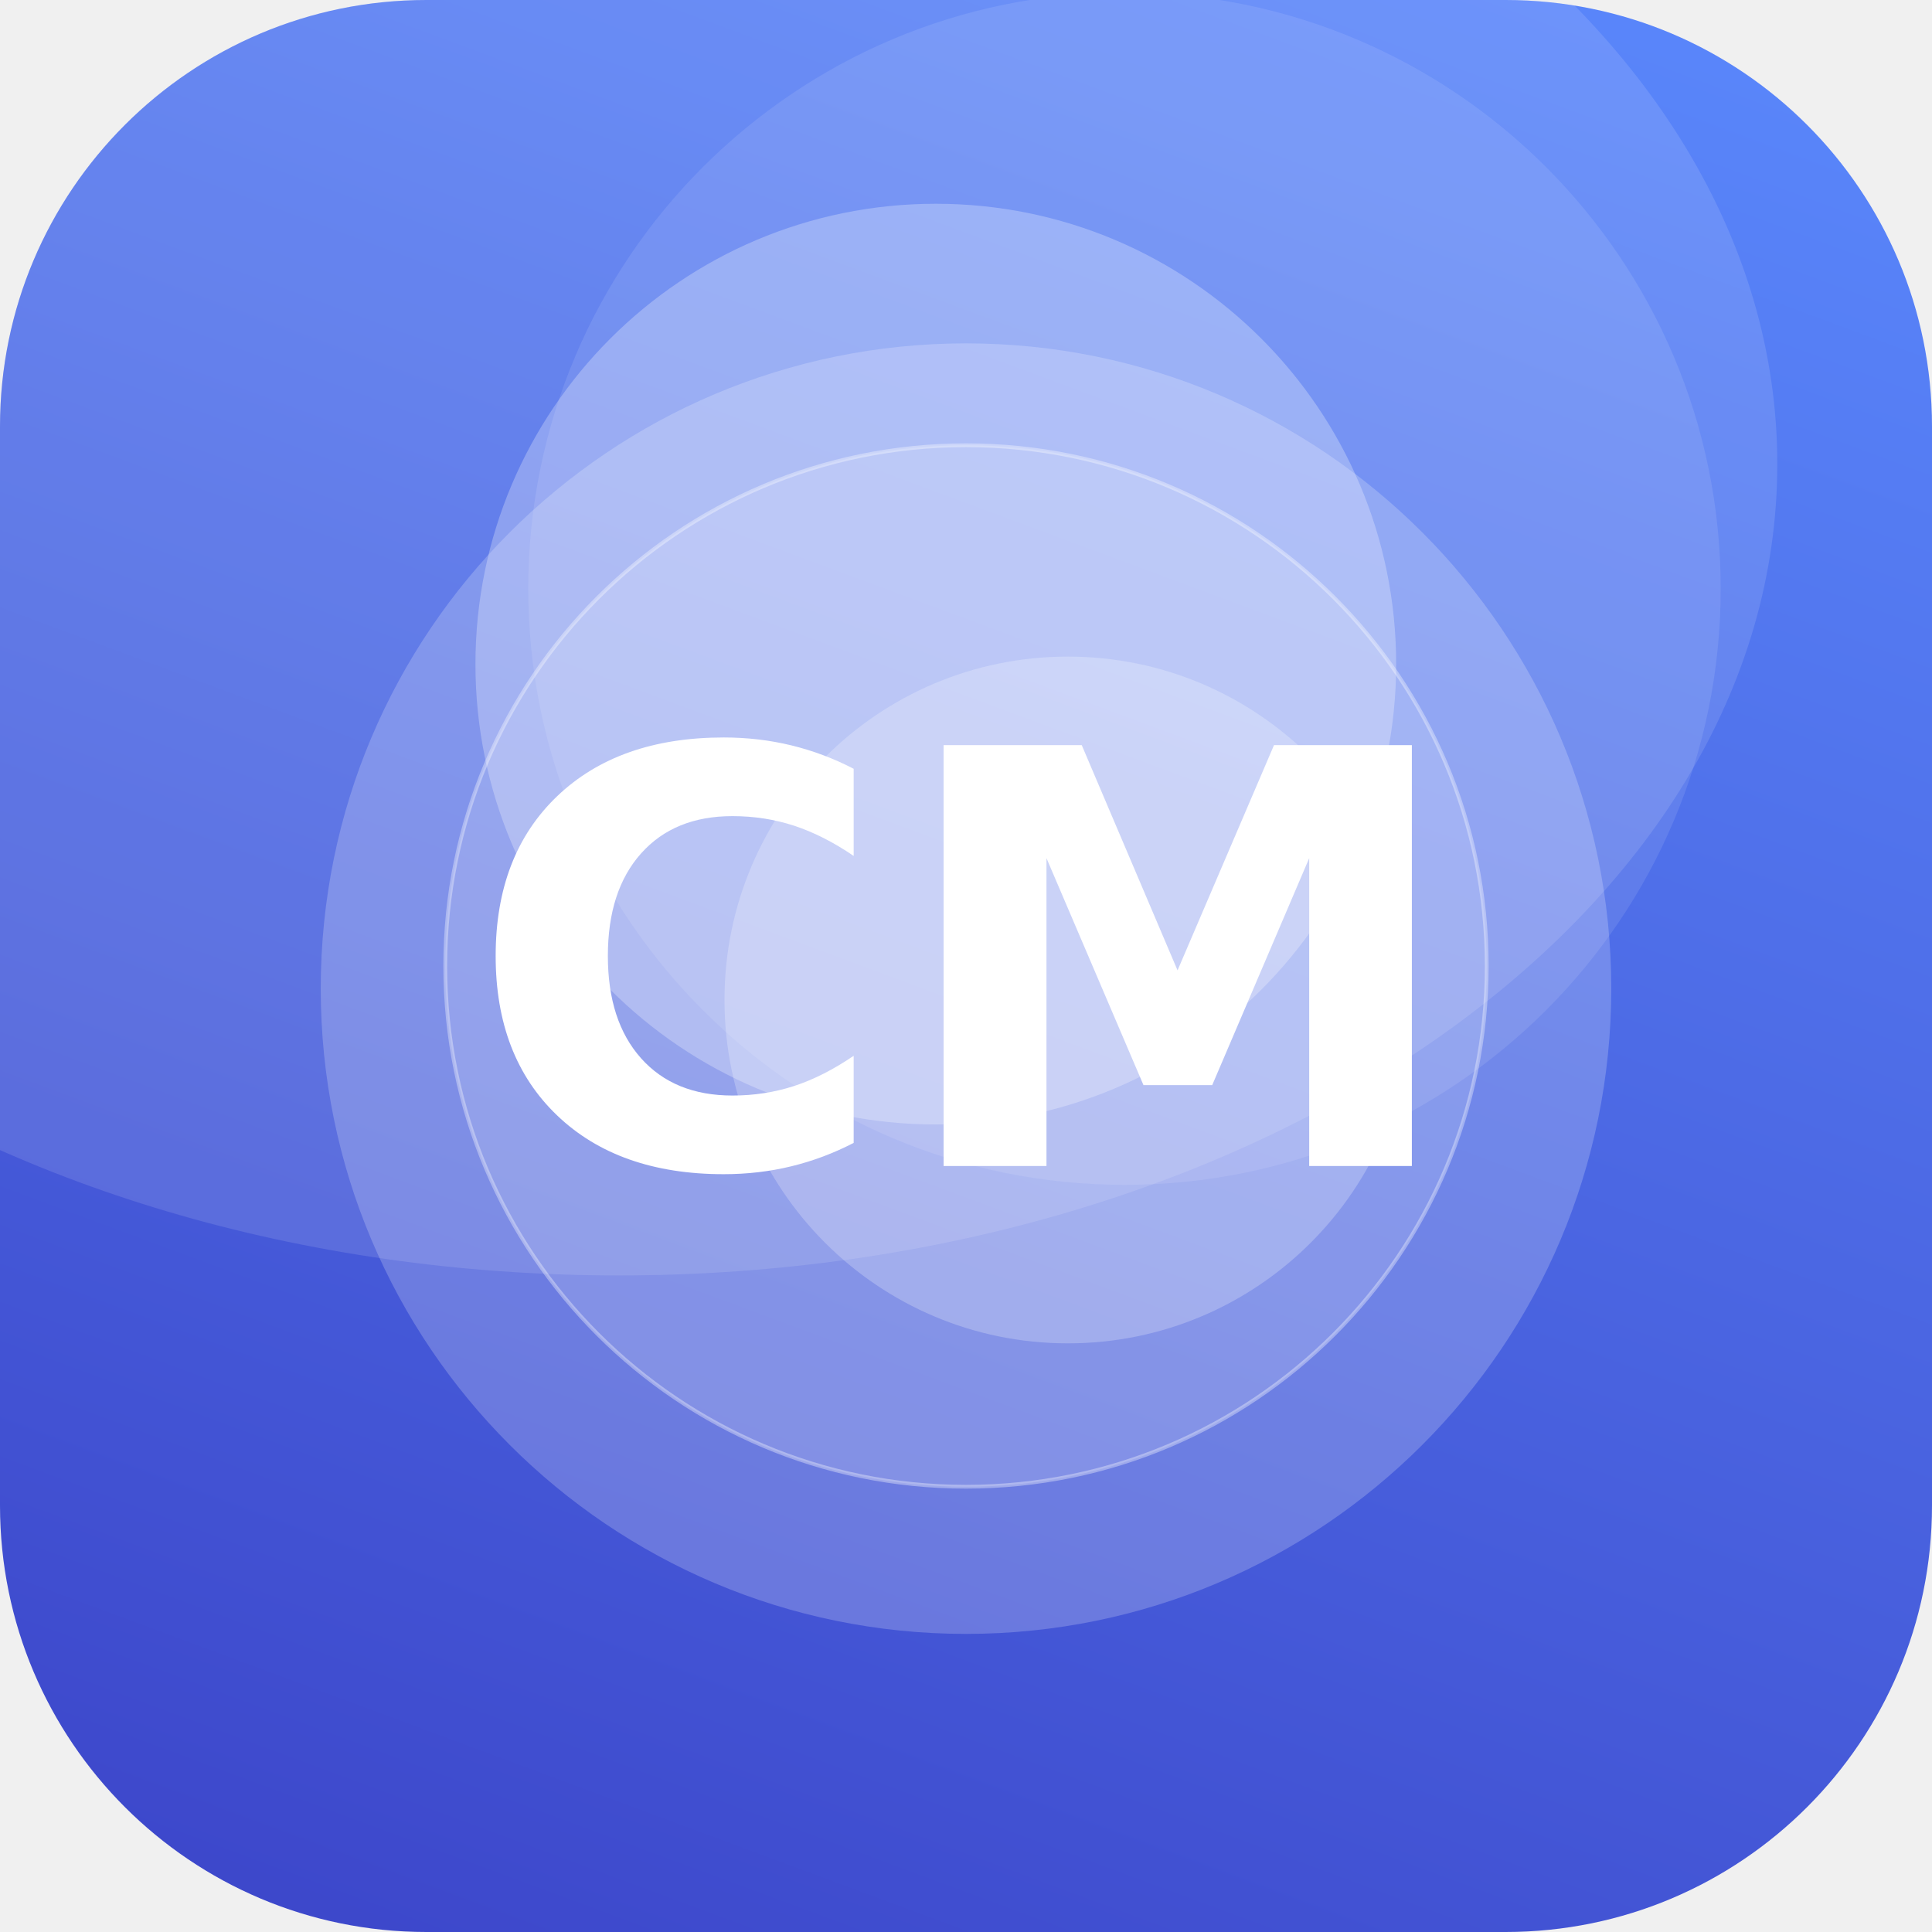
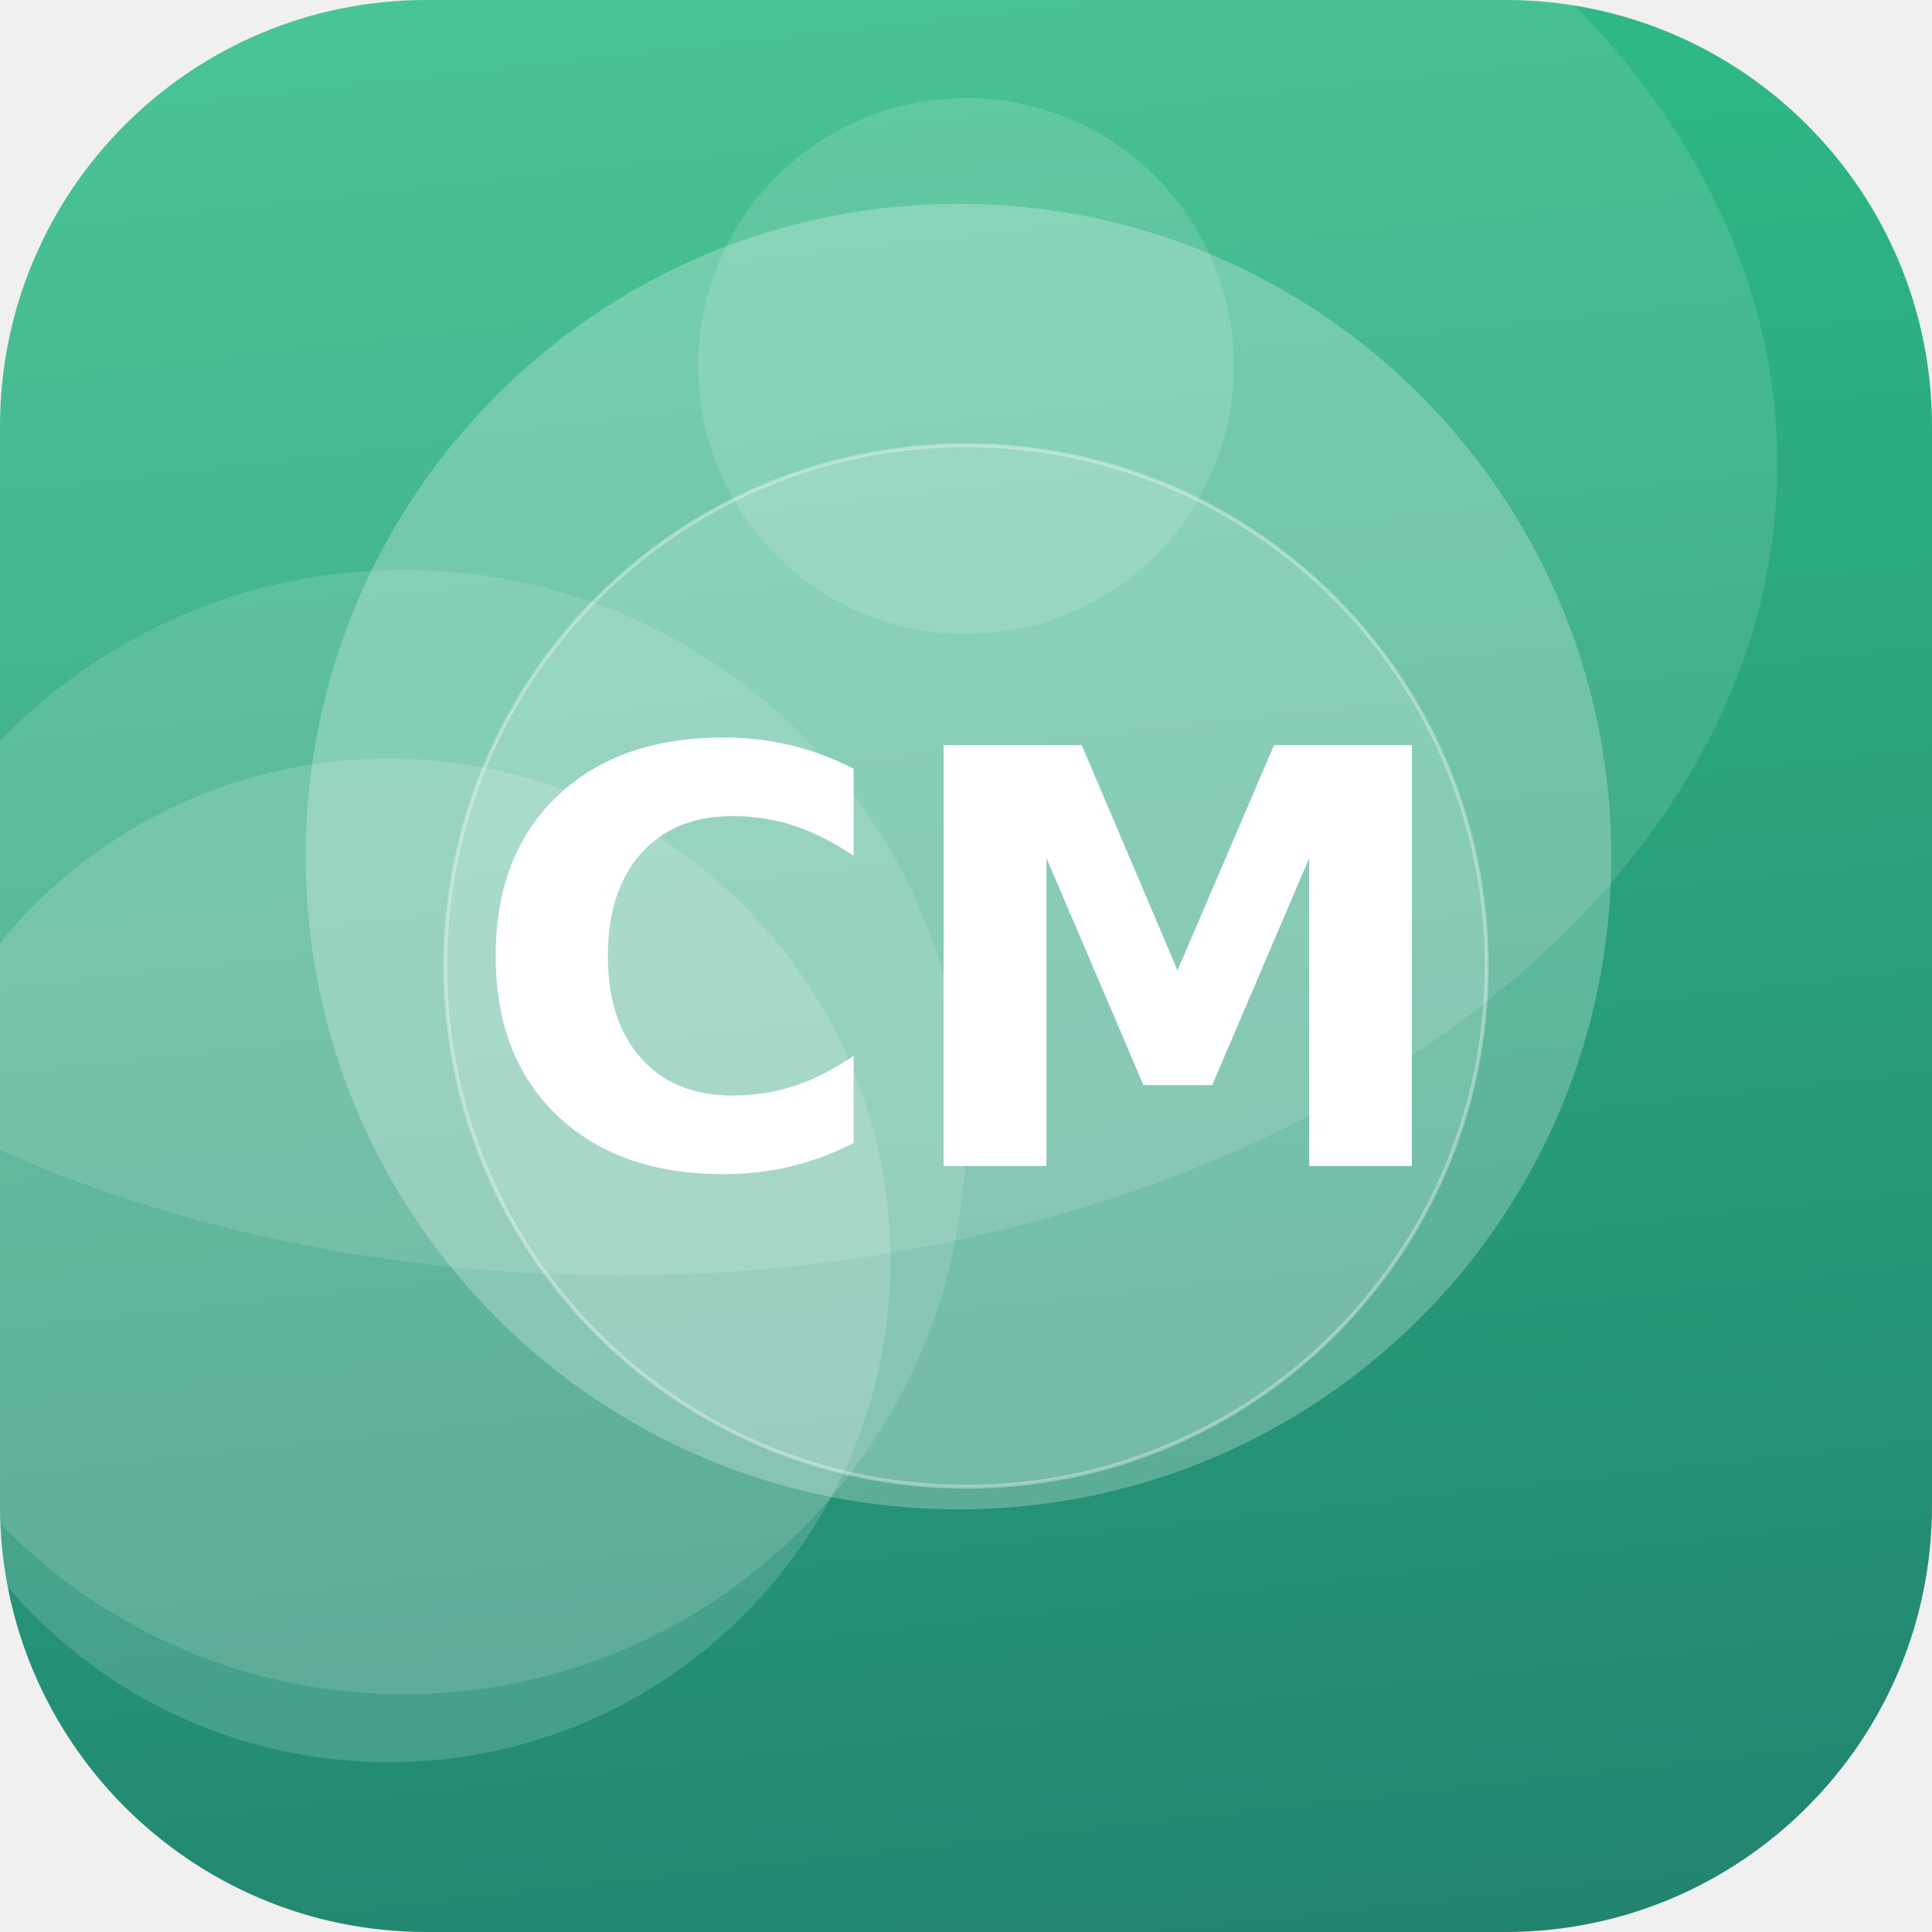
<svg xmlns="http://www.w3.org/2000/svg" width="512" height="512" viewBox="0 0 512 512">
  <defs>
-     <linearGradient id="g" x1="0" y1="0" x2="1" y2="1" gradientTransform="rotate(65 0.5 0.5)">
-       <stop offset="0" stop-color="#5C8CFF" />
-       <stop offset="1" stop-color="#3A41C6" />
+     <linearGradient id="g" x1="0" y1="0" x2="1" y2="1" gradientTransform="rotate(39 0.5 0.5)">
+       <stop offset="0" stop-color="#33C78C" />
+       <stop offset="1" stop-color="#1F7A6B" />
    </linearGradient>
    <clipPath id="c">
      <rect width="512" height="512" rx="113" />
    </clipPath>
  </defs>
  <g clip-path="url(#c)">
    <rect width="512" height="512" fill="url(#g)" />
-     <circle cx="256" cy="262" r="171" fill="#FFFFFF" fill-opacity="0.21" />
-     <circle cx="248" cy="176" r="122" fill="#FFFFFF" fill-opacity="0.27" />
-     <circle cx="283" cy="265" r="91" fill="#FFFFFF" fill-opacity="0.24" />
-     <circle cx="298" cy="156" r="158" fill="#FFFFFF" fill-opacity="0.10" />
+     <circle cx="256" cy="97" r="71" fill="#FFFFFF" fill-opacity="0.14" />
+     <circle cx="107" cy="300" r="149" fill="#FFFFFF" fill-opacity="0.13" />
+     <circle cx="254" cy="227" r="173" fill="#FFFFFF" fill-opacity="0.25" />
+     <circle cx="103" cy="334" r="133" fill="#FFFFFF" fill-opacity="0.16" />
    <ellipse cx="164" cy="123" rx="307" ry="215" fill="#FFFFFF" fill-opacity="0.12" />
    <circle cx="256" cy="256" r="138" fill="#FFFFFF" fill-opacity="0.16" stroke="#FFFFFF" stroke-opacity="0.35" />
    <text x="50%" y="50%" dy="53" text-anchor="middle" font-family="DejaVu Sans, Helvetica, Arial, sans-serif" font-weight="bold" font-size="153" fill="#FFFFFF">CM</text>
  </g>
</svg>
